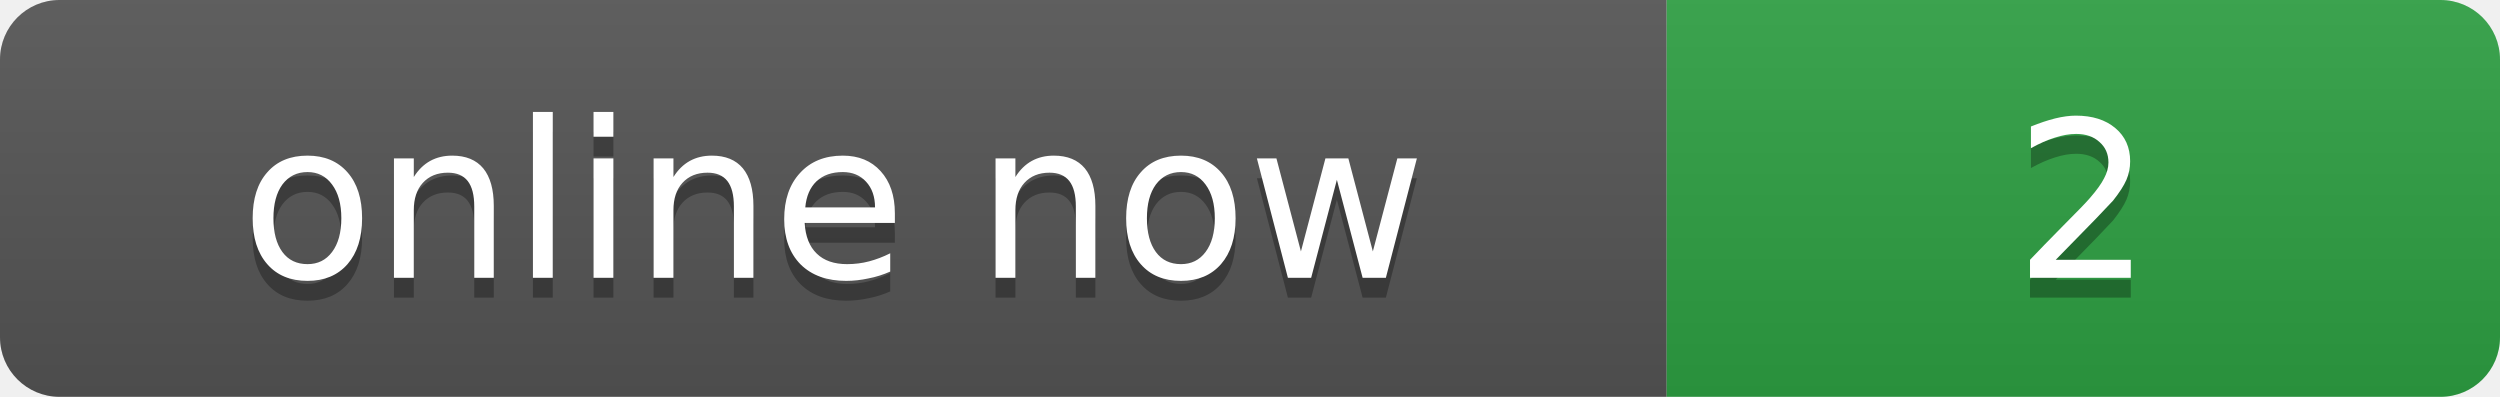
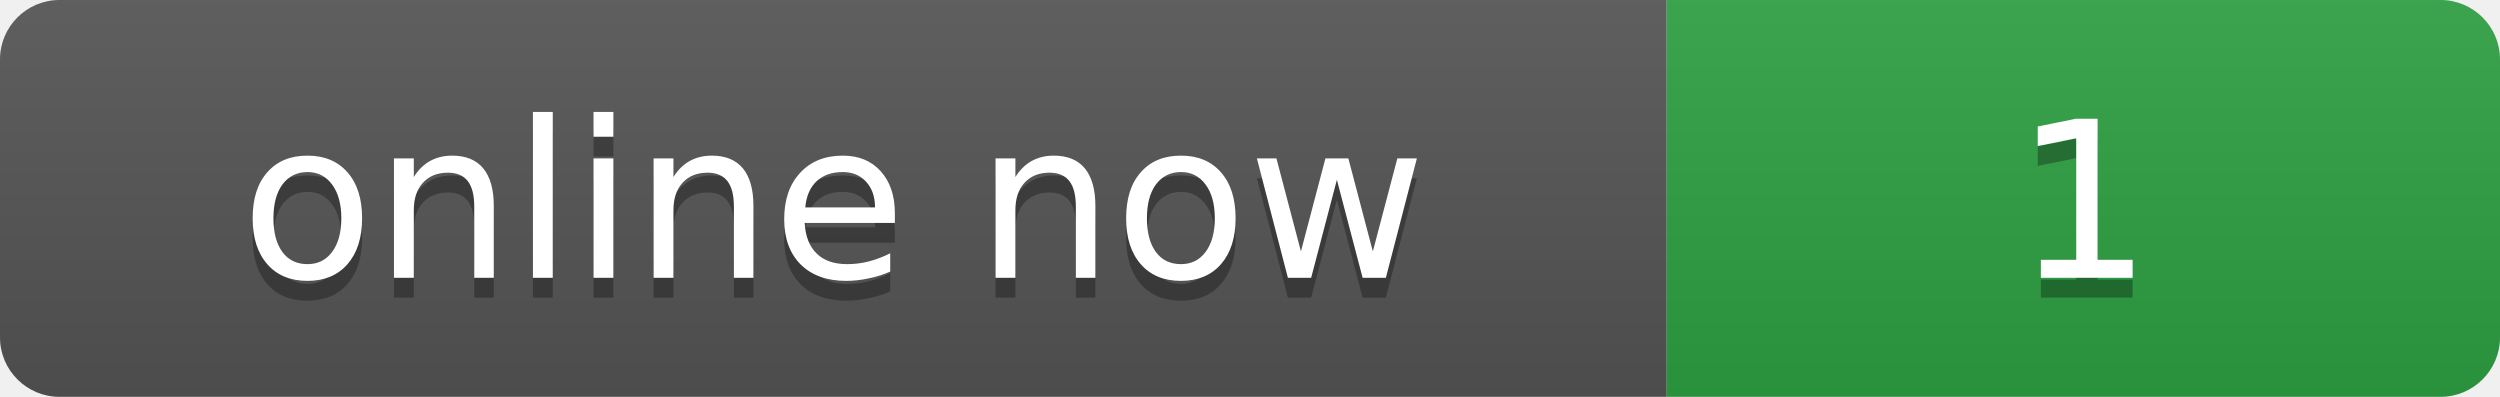
- <svg xmlns="http://www.w3.org/2000/svg" width="126" height="20" role="img" aria-label="online now: 2">
+ <svg xmlns="http://www.w3.org/2000/svg" width="126" height="20" role="img" aria-label="online now: 1">
  <linearGradient id="s" x2="0" y2="100%">
    <stop offset="0" stop-color="#bbb" stop-opacity=".1" />
    <stop offset="1" stop-opacity=".1" />
  </linearGradient>
  <clipPath id="r">
    <rect width="126" height="20" rx="3" />
  </clipPath>
  <g clip-path="url(#r)">
    <rect width="84" height="20" fill="#555" />
    <rect x="84" width="42" height="20" fill="#2ea043" />
    <rect width="126" height="20" fill="url(#s)" />
  </g>
  <g fill="#fff" text-anchor="middle" font-family="Verdana,Geneva,DejaVu Sans,sans-serif" font-size="11">
    <text x="42" y="15" fill="#010101" fill-opacity=".3">online now</text>
    <text x="42" y="14">online now</text>
-     <text x="105" y="15" fill="#010101" fill-opacity=".3">2</text>
-     <text x="105" y="14">2</text>
+     <text x="105" y="15" fill="#010101" fill-opacity=".3">1</text>
+     <text x="105" y="14">1</text>
  </g>
</svg>
